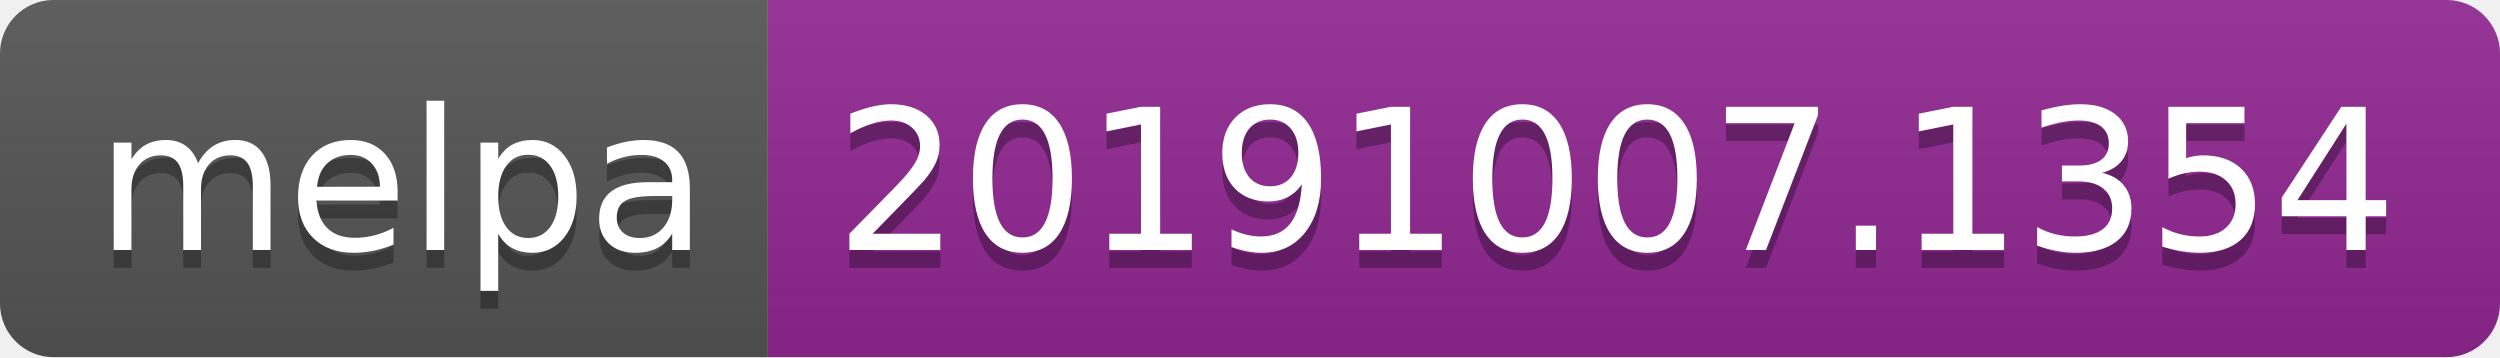
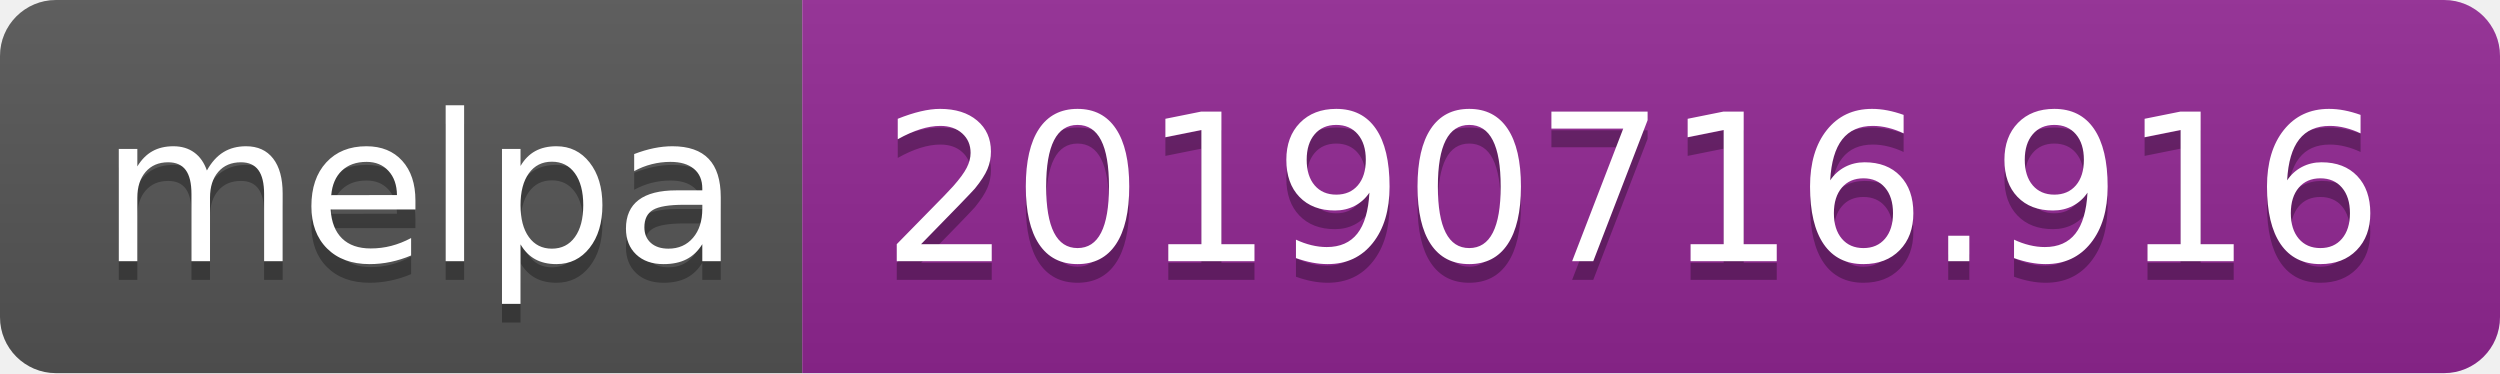
- <svg xmlns="http://www.w3.org/2000/svg" width="140" height="20">
+ <svg xmlns="http://www.w3.org/2000/svg" width="134" height="20">
  <linearGradient id="b" x2="0" y2="100%">
    <stop offset="0" stop-color="#bbb" stop-opacity=".1" />
    <stop offset="1" stop-opacity=".1" />
  </linearGradient>
  <clipPath id="a">
-     <rect width="140" height="20" rx="3" fill="#fff" />
+     <rect width="134" height="20" rx="3" fill="#fff" />
  </clipPath>
  <g clip-path="url(#a)">
    <path fill="#555" d="M0 0h43v20H0z" />
-     <path fill="#922793" d="M43 0h97v20H43z" />
-     <path fill="url(#b)" d="M0 0h140v20H0z" />
+     <path fill="#922793" d="M43 0h91v20H43z" />
+     <path fill="url(#b)" d="M0 0h134v20H0z" />
  </g>
  <g fill="#fff" text-anchor="middle" font-family="DejaVu Sans,Verdana,Geneva,sans-serif" font-size="110">
    <text x="225" y="150" fill="#010101" fill-opacity=".3" transform="scale(.1)" textLength="330">melpa</text>
    <text x="225" y="140" transform="scale(.1)" textLength="330">melpa</text>
-     <text x="905" y="150" fill="#010101" fill-opacity=".3" transform="scale(.1)" textLength="870">20191007.1354</text>
-     <text x="905" y="140" transform="scale(.1)" textLength="870">20191007.1354</text>
+     <text x="875" y="150" fill="#010101" fill-opacity=".3" transform="scale(.1)" textLength="810">20190716.916</text>
+     <text x="875" y="140" transform="scale(.1)" textLength="810">20190716.916</text>
  </g>
</svg>
